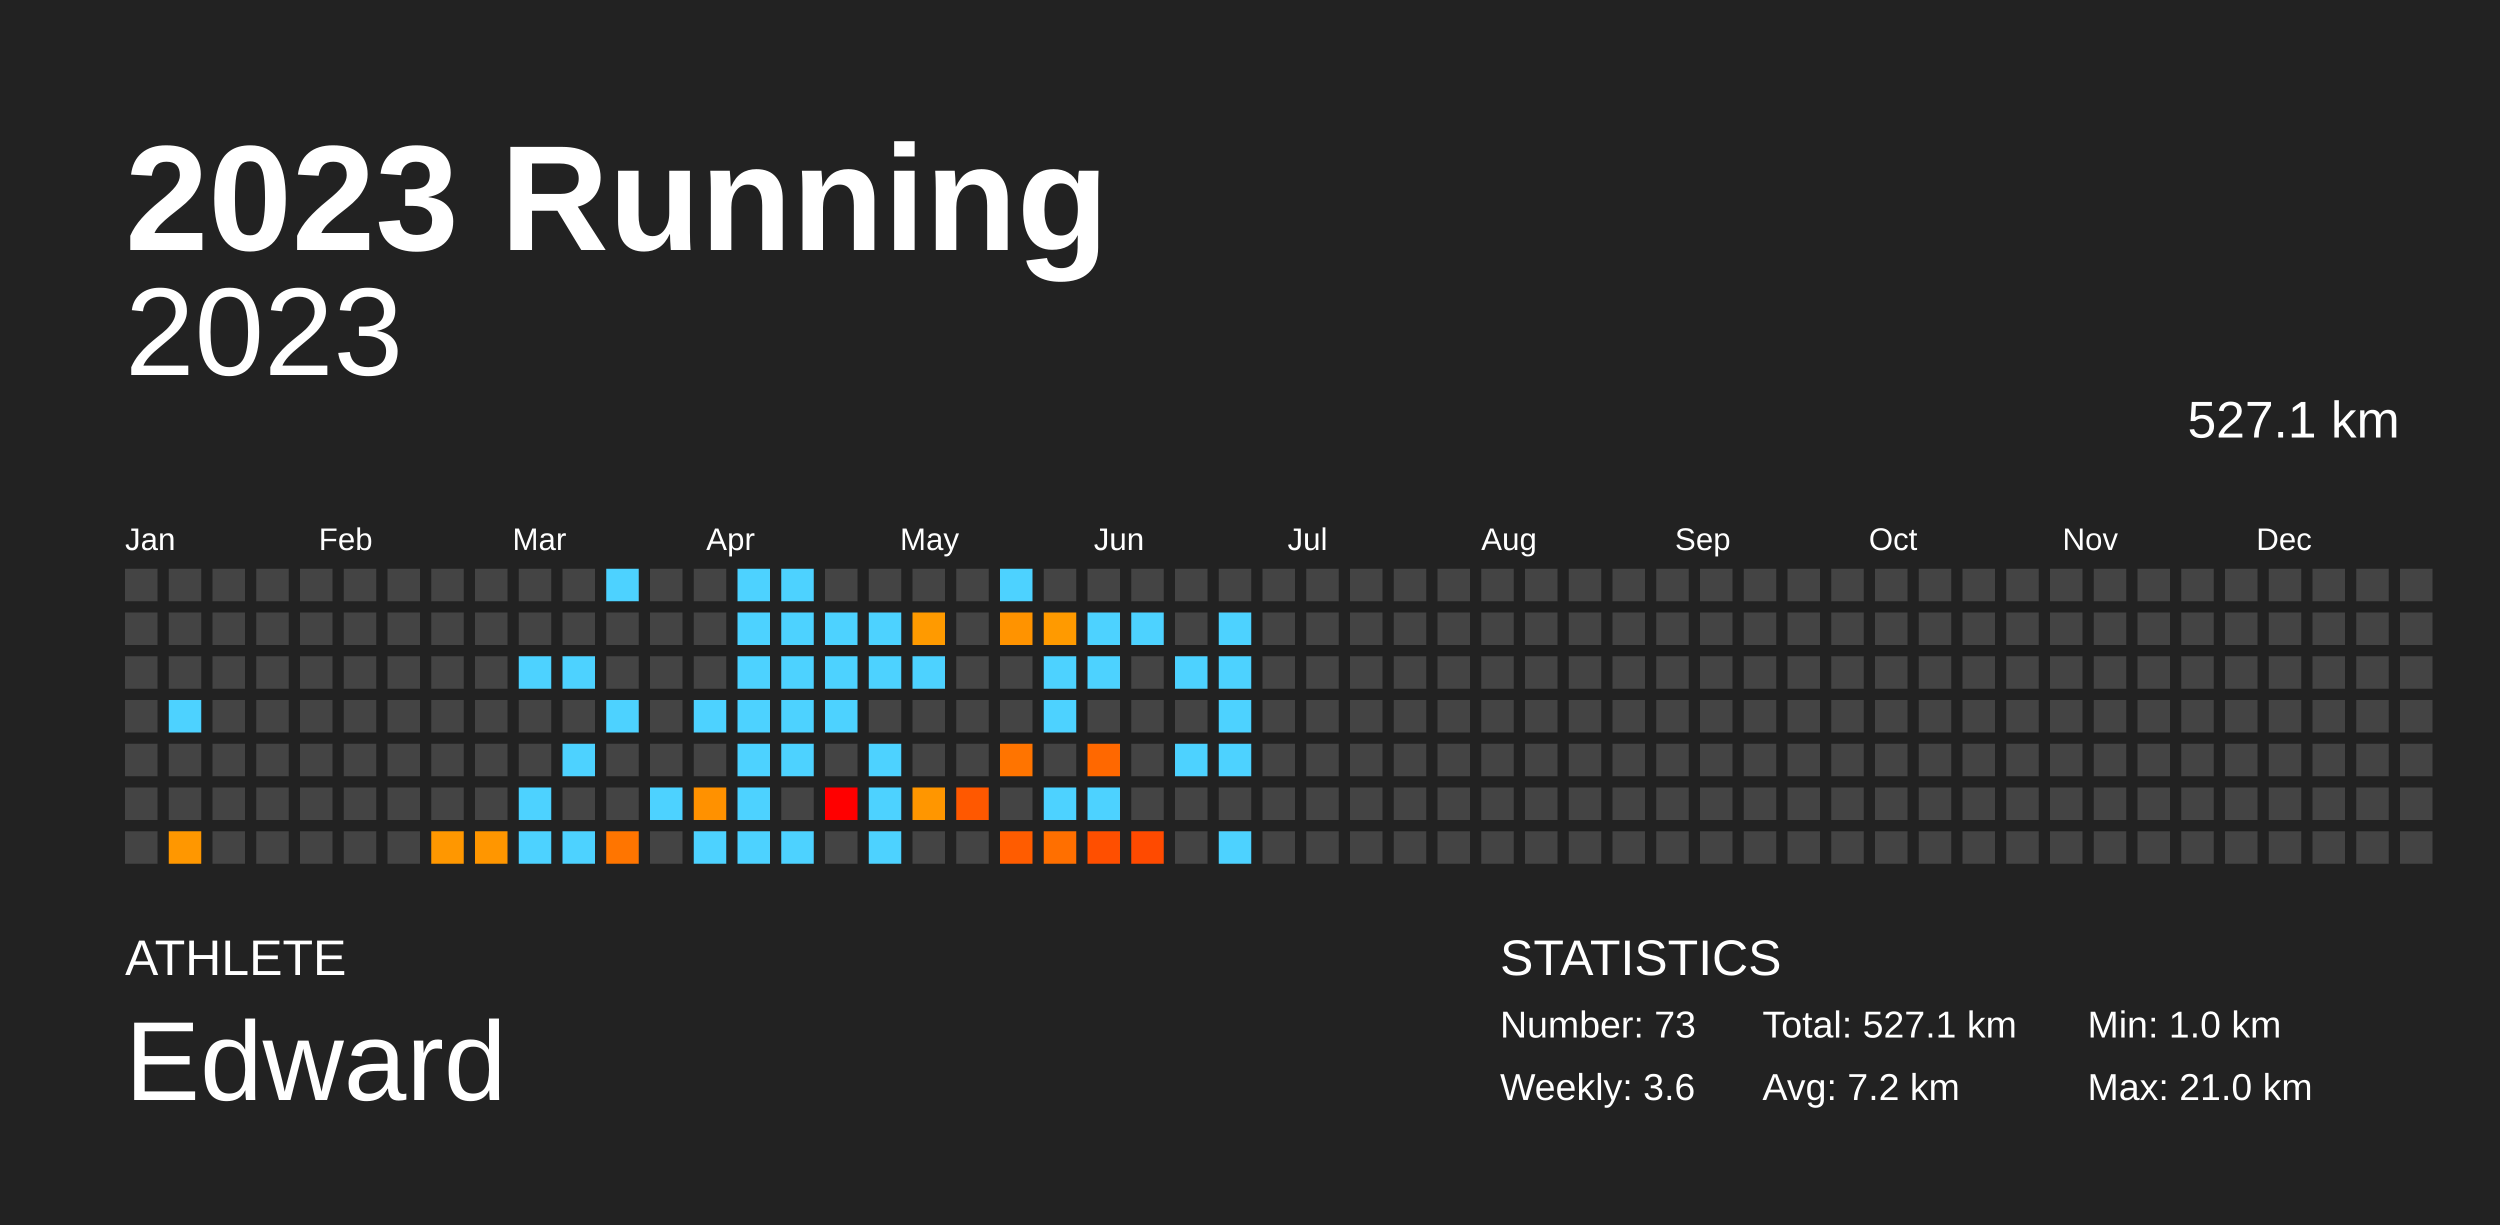
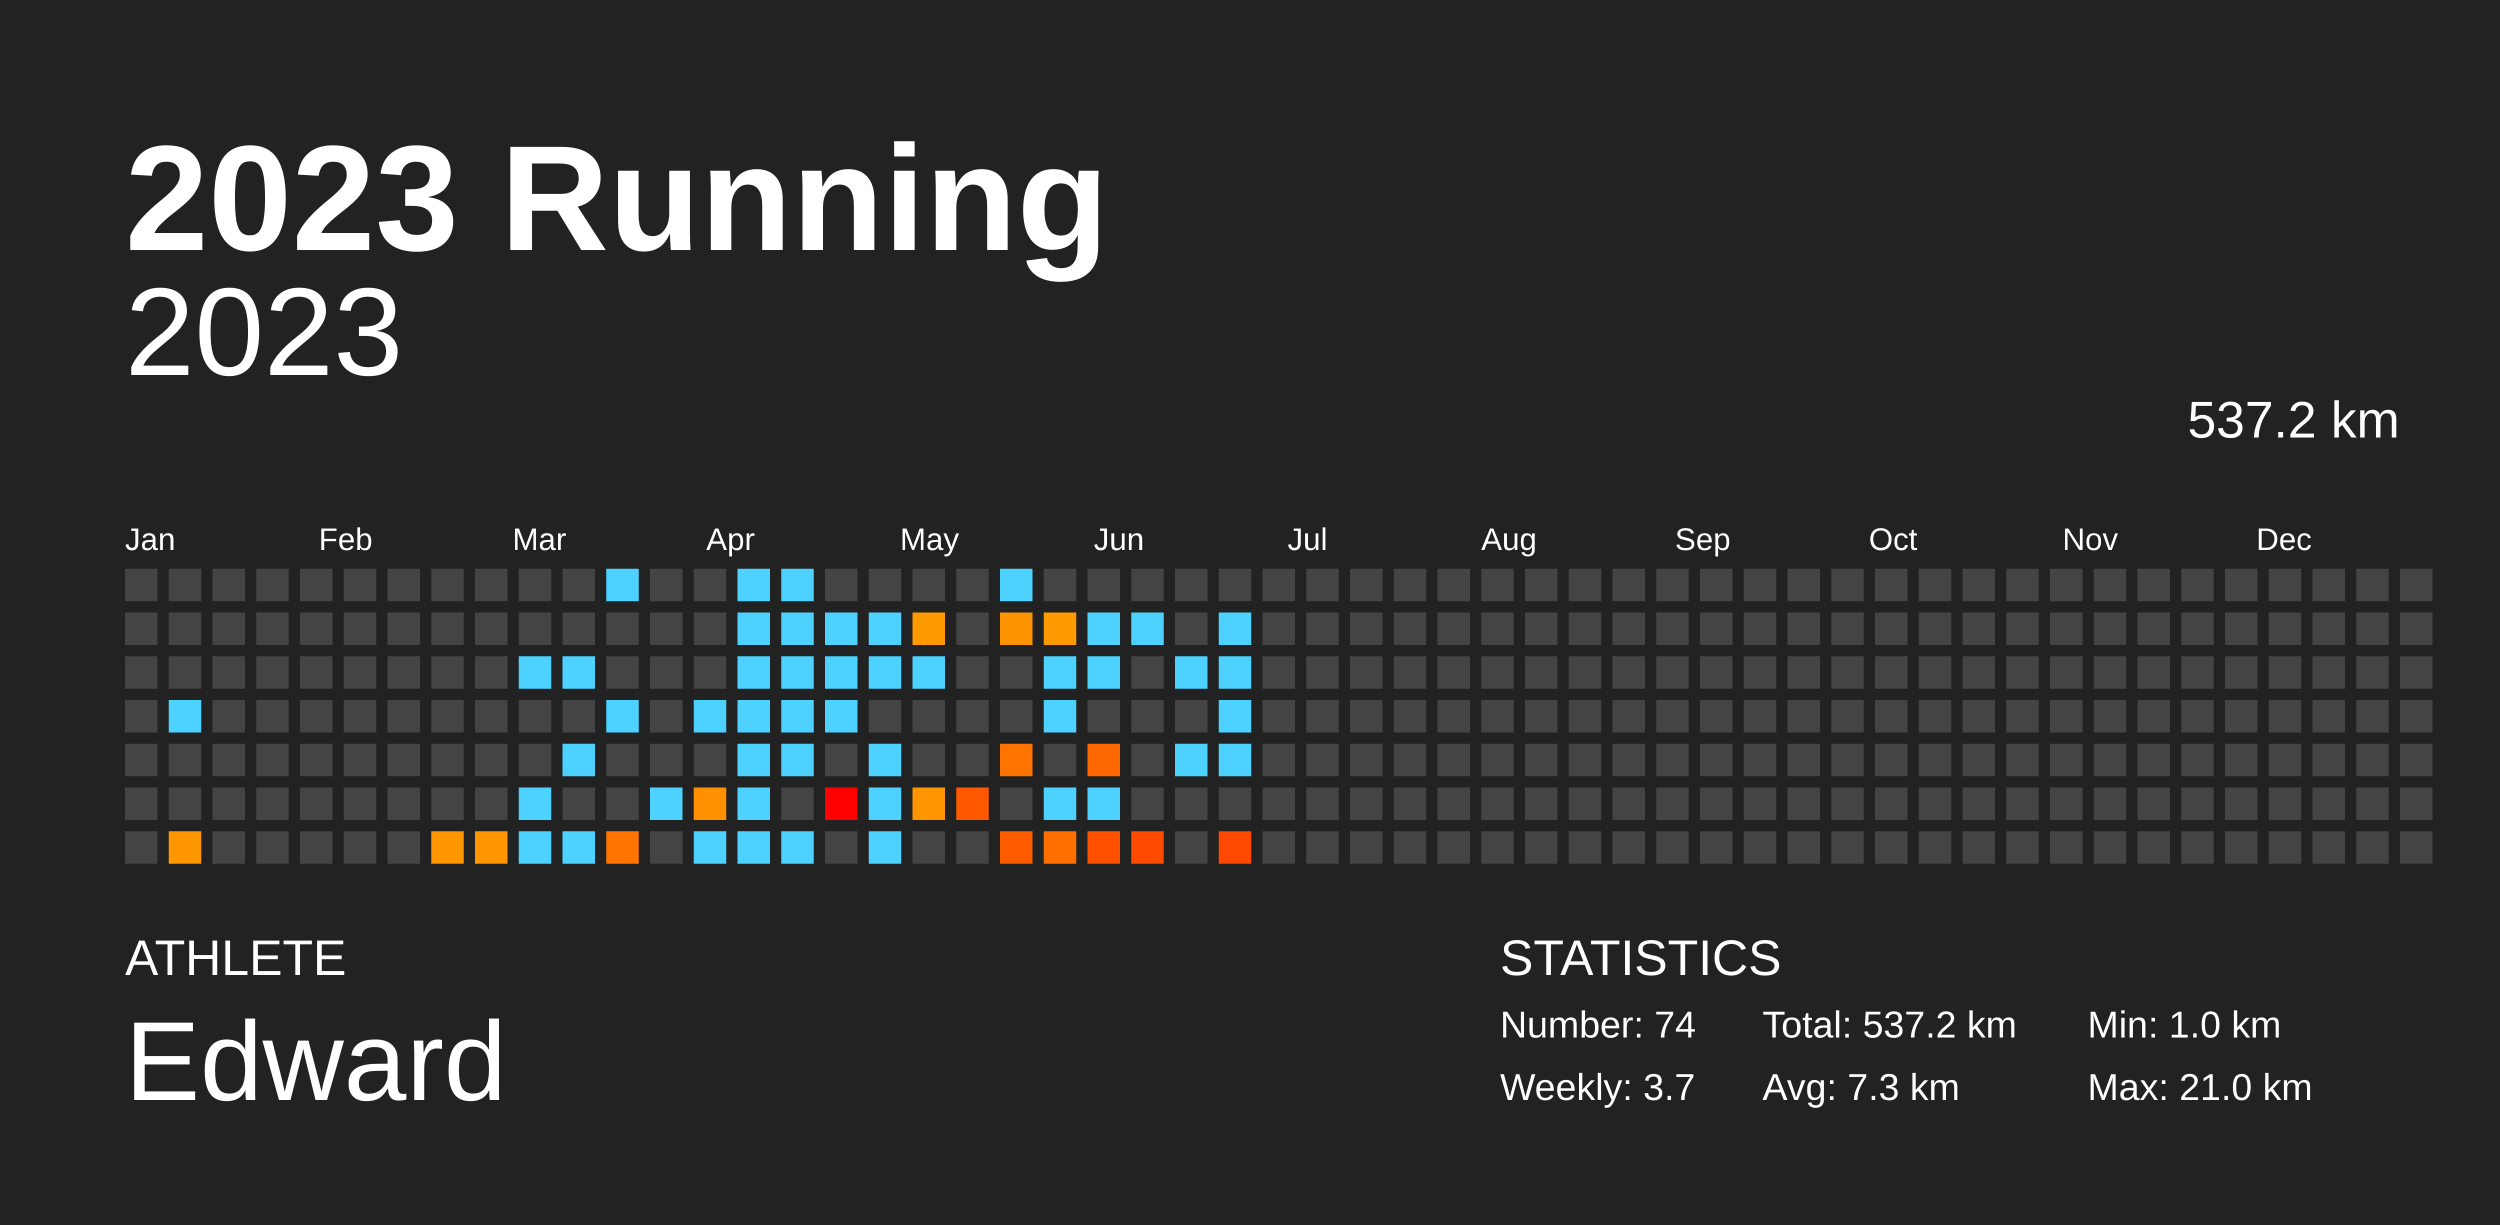
<svg xmlns="http://www.w3.org/2000/svg" baseProfile="full" height="98mm" version="1.1" viewBox="0,0,200,98" width="200mm">
  <defs />
  <rect fill="#222222" height="98" width="200" x="0" y="0" />
  <text fill="#FFFFFF" style="font-size:12px; font-family:Arial; font-weight:bold;" x="10" y="20">2023 Running</text>
  <text fill="#FFFFFF" style="font-size:4px; font-family:Arial" x="10" y="78">ATHLETE</text>
  <text fill="#FFFFFF" style="font-size:9px; font-family:Arial" x="10" y="88">Edward</text>
  <text fill="#FFFFFF" style="font-size:4px; font-family:Arial" x="120" y="78">STATISTICS</text>
-   <text fill="#FFFFFF" style="font-size:3px; font-family:Arial" x="120" y="83">Number: 73</text>
-   <text fill="#FFFFFF" style="font-size:3px; font-family:Arial" x="120" y="88">Weekly: 3.6</text>
-   <text fill="#FFFFFF" style="font-size:3px; font-family:Arial" x="141" y="83">Total: 527.1 km</text>
-   <text fill="#FFFFFF" style="font-size:3px; font-family:Arial" x="141" y="88">Avg: 7.2 km</text>
+   <text fill="#FFFFFF" style="font-size:3px; font-family:Arial" x="120" y="83">Number: 74</text>
+   <text fill="#FFFFFF" style="font-size:3px; font-family:Arial" x="120" y="88">Weekly: 3.7</text>
+   <text fill="#FFFFFF" style="font-size:3px; font-family:Arial" x="141" y="83">Total: 537.2 km</text>
+   <text fill="#FFFFFF" style="font-size:3px; font-family:Arial" x="141" y="88">Avg: 7.3 km</text>
  <text fill="#FFFFFF" style="font-size:3px; font-family:Arial" x="167" y="83">Min: 1.0 km</text>
  <text fill="#FFFFFF" style="font-size:3px; font-family:Arial" x="167" y="88">Max: 21.0 km</text>
  <text alignment-baseline="hanging" fill="#FFFFFF" style="font-size:10.0px; font-family:Arial;" x="10" y="30">2023</text>
-   <text alignment-baseline="hanging" fill="#FFFFFF" style="font-size:4.125px; font-family:Arial;" x="175" y="35">527.1 km</text>
+   <text alignment-baseline="hanging" fill="#FFFFFF" style="font-size:4.125px; font-family:Arial;" x="175" y="35">537.2 km</text>
  <text fill="#FFFFFF" style="font-size:2.5px; font-family:Arial" x="10.0" y="44">Jan</text>
  <text fill="#FFFFFF" style="font-size:2.5px; font-family:Arial" x="25.5" y="44">Feb</text>
  <text fill="#FFFFFF" style="font-size:2.5px; font-family:Arial" x="41.0" y="44">Mar</text>
  <text fill="#FFFFFF" style="font-size:2.5px; font-family:Arial" x="56.5" y="44">Apr</text>
  <text fill="#FFFFFF" style="font-size:2.5px; font-family:Arial" x="72.0" y="44">May</text>
  <text fill="#FFFFFF" style="font-size:2.5px; font-family:Arial" x="87.5" y="44">Jun</text>
  <text fill="#FFFFFF" style="font-size:2.5px; font-family:Arial" x="103.0" y="44">Jul</text>
  <text fill="#FFFFFF" style="font-size:2.5px; font-family:Arial" x="118.5" y="44">Aug</text>
  <text fill="#FFFFFF" style="font-size:2.5px; font-family:Arial" x="134.0" y="44">Sep</text>
  <text fill="#FFFFFF" style="font-size:2.5px; font-family:Arial" x="149.5" y="44">Oct</text>
  <text fill="#FFFFFF" style="font-size:2.5px; font-family:Arial" x="165.0" y="44">Nov</text>
  <text fill="#FFFFFF" style="font-size:2.5px; font-family:Arial" x="180.5" y="44">Dec</text>
  <rect fill="#444444" height="2.6" width="2.6" x="10.0" y="45.5" />
  <rect fill="#444444" height="2.6" width="2.6" x="10.0" y="49.0" />
  <rect fill="#444444" height="2.6" width="2.6" x="10.0" y="52.5" />
  <rect fill="#444444" height="2.6" width="2.6" x="10.0" y="56.0" />
  <rect fill="#444444" height="2.6" width="2.6" x="10.0" y="59.5" />
  <rect fill="#444444" height="2.6" width="2.6" x="10.0" y="63.0" />
  <rect fill="#444444" height="2.6" width="2.6" x="10.0" y="66.5" />
  <rect fill="#444444" height="2.6" width="2.6" x="13.5" y="45.5" />
  <rect fill="#444444" height="2.6" width="2.6" x="13.5" y="49.0" />
  <rect fill="#444444" height="2.6" width="2.6" x="13.5" y="52.5" />
  <rect fill="#4dd2ff" height="2.6" width="2.6" x="13.5" y="56.0" />
  <rect fill="#444444" height="2.6" width="2.6" x="13.5" y="59.5" />
  <rect fill="#444444" height="2.6" width="2.6" x="13.5" y="63.0" />
  <rect fill="#ff9700" height="2.6" width="2.6" x="13.5" y="66.5" />
  <rect fill="#444444" height="2.6" width="2.6" x="17.0" y="45.5" />
  <rect fill="#444444" height="2.6" width="2.6" x="17.0" y="49.0" />
  <rect fill="#444444" height="2.6" width="2.6" x="17.0" y="52.5" />
  <rect fill="#444444" height="2.6" width="2.6" x="17.0" y="56.0" />
  <rect fill="#444444" height="2.6" width="2.6" x="17.0" y="59.5" />
  <rect fill="#444444" height="2.6" width="2.6" x="17.0" y="63.0" />
  <rect fill="#444444" height="2.6" width="2.6" x="17.0" y="66.5" />
  <rect fill="#444444" height="2.6" width="2.6" x="20.5" y="45.5" />
  <rect fill="#444444" height="2.6" width="2.6" x="20.5" y="49.0" />
  <rect fill="#444444" height="2.6" width="2.6" x="20.5" y="52.5" />
  <rect fill="#444444" height="2.6" width="2.6" x="20.5" y="56.0" />
  <rect fill="#444444" height="2.6" width="2.6" x="20.5" y="59.5" />
  <rect fill="#444444" height="2.6" width="2.6" x="20.5" y="63.0" />
  <rect fill="#444444" height="2.6" width="2.6" x="20.5" y="66.5" />
  <rect fill="#444444" height="2.6" width="2.6" x="24.0" y="45.5" />
  <rect fill="#444444" height="2.6" width="2.6" x="24.0" y="49.0" />
  <rect fill="#444444" height="2.6" width="2.6" x="24.0" y="52.5" />
  <rect fill="#444444" height="2.6" width="2.6" x="24.0" y="56.0" />
  <rect fill="#444444" height="2.6" width="2.6" x="24.0" y="59.5" />
  <rect fill="#444444" height="2.6" width="2.6" x="24.0" y="63.0" />
  <rect fill="#444444" height="2.6" width="2.6" x="24.0" y="66.5" />
  <rect fill="#444444" height="2.6" width="2.6" x="27.5" y="45.5" />
  <rect fill="#444444" height="2.6" width="2.6" x="27.5" y="49.0" />
  <rect fill="#444444" height="2.6" width="2.6" x="27.5" y="52.5" />
  <rect fill="#444444" height="2.6" width="2.6" x="27.5" y="56.0" />
  <rect fill="#444444" height="2.6" width="2.6" x="27.5" y="59.5" />
  <rect fill="#444444" height="2.6" width="2.6" x="27.5" y="63.0" />
  <rect fill="#444444" height="2.6" width="2.6" x="27.5" y="66.5" />
  <rect fill="#444444" height="2.6" width="2.6" x="31.0" y="45.5" />
  <rect fill="#444444" height="2.6" width="2.6" x="31.0" y="49.0" />
  <rect fill="#444444" height="2.6" width="2.6" x="31.0" y="52.5" />
  <rect fill="#444444" height="2.6" width="2.6" x="31.0" y="56.0" />
  <rect fill="#444444" height="2.6" width="2.6" x="31.0" y="59.5" />
  <rect fill="#444444" height="2.6" width="2.6" x="31.0" y="63.0" />
  <rect fill="#444444" height="2.6" width="2.6" x="31.0" y="66.5" />
  <rect fill="#444444" height="2.6" width="2.6" x="34.5" y="45.5" />
  <rect fill="#444444" height="2.6" width="2.6" x="34.5" y="49.0" />
  <rect fill="#444444" height="2.6" width="2.6" x="34.5" y="52.5" />
  <rect fill="#444444" height="2.6" width="2.6" x="34.5" y="56.0" />
  <rect fill="#444444" height="2.6" width="2.6" x="34.5" y="59.5" />
  <rect fill="#444444" height="2.6" width="2.6" x="34.5" y="63.0" />
  <rect fill="#ff9700" height="2.6" width="2.6" x="34.5" y="66.5" />
  <rect fill="#444444" height="2.6" width="2.6" x="38.0" y="45.5" />
  <rect fill="#444444" height="2.6" width="2.6" x="38.0" y="49.0" />
  <rect fill="#444444" height="2.6" width="2.6" x="38.0" y="52.5" />
  <rect fill="#444444" height="2.6" width="2.6" x="38.0" y="56.0" />
  <rect fill="#444444" height="2.6" width="2.6" x="38.0" y="59.5" />
  <rect fill="#444444" height="2.6" width="2.6" x="38.0" y="63.0" />
  <rect fill="#ff9600" height="2.6" width="2.6" x="38.0" y="66.5" />
  <rect fill="#444444" height="2.6" width="2.6" x="41.5" y="45.5" />
  <rect fill="#444444" height="2.6" width="2.6" x="41.5" y="49.0" />
  <rect fill="#4dd2ff" height="2.6" width="2.6" x="41.5" y="52.5" />
  <rect fill="#444444" height="2.6" width="2.6" x="41.5" y="56.0" />
  <rect fill="#444444" height="2.6" width="2.6" x="41.5" y="59.5" />
  <rect fill="#4dd2ff" height="2.6" width="2.6" x="41.5" y="63.0" />
  <rect fill="#4dd2ff" height="2.6" width="2.6" x="41.5" y="66.5" />
  <rect fill="#444444" height="2.6" width="2.6" x="45.0" y="45.5" />
  <rect fill="#444444" height="2.6" width="2.6" x="45.0" y="49.0" />
  <rect fill="#4dd2ff" height="2.6" width="2.6" x="45.0" y="52.5" />
  <rect fill="#444444" height="2.6" width="2.6" x="45.0" y="56.0" />
  <rect fill="#4dd2ff" height="2.6" width="2.6" x="45.0" y="59.5" />
  <rect fill="#444444" height="2.6" width="2.6" x="45.0" y="63.0" />
  <rect fill="#4dd2ff" height="2.6" width="2.6" x="45.0" y="66.5" />
  <rect fill="#4dd2ff" height="2.6" width="2.6" x="48.5" y="45.5" />
  <rect fill="#444444" height="2.6" width="2.6" x="48.5" y="49.0" />
  <rect fill="#444444" height="2.6" width="2.6" x="48.5" y="52.5" />
  <rect fill="#4dd2ff" height="2.6" width="2.6" x="48.5" y="56.0" />
  <rect fill="#444444" height="2.6" width="2.6" x="48.5" y="59.5" />
  <rect fill="#444444" height="2.6" width="2.6" x="48.5" y="63.0" />
  <rect fill="#ff7500" height="2.6" width="2.6" x="48.5" y="66.5" />
  <rect fill="#444444" height="2.6" width="2.6" x="52.0" y="45.5" />
  <rect fill="#444444" height="2.6" width="2.6" x="52.0" y="49.0" />
  <rect fill="#444444" height="2.6" width="2.6" x="52.0" y="52.5" />
  <rect fill="#444444" height="2.6" width="2.6" x="52.0" y="56.0" />
  <rect fill="#444444" height="2.6" width="2.6" x="52.0" y="59.5" />
  <rect fill="#4dd2ff" height="2.6" width="2.6" x="52.0" y="63.0" />
  <rect fill="#444444" height="2.6" width="2.6" x="52.0" y="66.5" />
  <rect fill="#444444" height="2.6" width="2.6" x="55.5" y="45.5" />
  <rect fill="#444444" height="2.6" width="2.6" x="55.5" y="49.0" />
  <rect fill="#444444" height="2.6" width="2.6" x="55.5" y="52.5" />
  <rect fill="#4dd2ff" height="2.6" width="2.6" x="55.5" y="56.0" />
  <rect fill="#444444" height="2.6" width="2.6" x="55.5" y="59.5" />
  <rect fill="#ff9100" height="2.6" width="2.6" x="55.5" y="63.0" />
  <rect fill="#4dd2ff" height="2.6" width="2.6" x="55.5" y="66.5" />
  <rect fill="#4dd2ff" height="2.6" width="2.6" x="59.0" y="45.5" />
  <rect fill="#4dd2ff" height="2.6" width="2.6" x="59.0" y="49.0" />
  <rect fill="#4dd2ff" height="2.6" width="2.6" x="59.0" y="52.5" />
  <rect fill="#4dd2ff" height="2.6" width="2.6" x="59.0" y="56.0" />
  <rect fill="#4dd2ff" height="2.6" width="2.6" x="59.0" y="59.5" />
  <rect fill="#4dd2ff" height="2.6" width="2.6" x="59.0" y="63.0" />
  <rect fill="#4dd2ff" height="2.6" width="2.6" x="59.0" y="66.5" />
  <rect fill="#4dd2ff" height="2.6" width="2.6" x="62.5" y="45.5" />
  <rect fill="#4dd2ff" height="2.6" width="2.6" x="62.5" y="49.0" />
  <rect fill="#4dd2ff" height="2.6" width="2.6" x="62.5" y="52.5" />
  <rect fill="#4dd2ff" height="2.6" width="2.6" x="62.5" y="56.0" />
  <rect fill="#4dd2ff" height="2.6" width="2.6" x="62.5" y="59.5" />
  <rect fill="#444444" height="2.6" width="2.6" x="62.5" y="63.0" />
  <rect fill="#4dd2ff" height="2.6" width="2.6" x="62.5" y="66.5" />
  <rect fill="#444444" height="2.6" width="2.6" x="66.0" y="45.5" />
  <rect fill="#4dd2ff" height="2.6" width="2.6" x="66.0" y="49.0" />
  <rect fill="#4dd2ff" height="2.6" width="2.6" x="66.0" y="52.5" />
  <rect fill="#4dd2ff" height="2.6" width="2.6" x="66.0" y="56.0" />
  <rect fill="#444444" height="2.6" width="2.6" x="66.0" y="59.5" />
  <rect fill="red" height="2.6" width="2.6" x="66.0" y="63.0" />
  <rect fill="#444444" height="2.6" width="2.6" x="66.0" y="66.5" />
  <rect fill="#444444" height="2.6" width="2.6" x="69.5" y="45.5" />
  <rect fill="#4dd2ff" height="2.6" width="2.6" x="69.5" y="49.0" />
  <rect fill="#4dd2ff" height="2.6" width="2.6" x="69.5" y="52.5" />
  <rect fill="#444444" height="2.6" width="2.6" x="69.5" y="56.0" />
  <rect fill="#4dd2ff" height="2.6" width="2.6" x="69.5" y="59.5" />
  <rect fill="#4dd2ff" height="2.6" width="2.6" x="69.5" y="63.0" />
  <rect fill="#4dd2ff" height="2.6" width="2.6" x="69.5" y="66.5" />
  <rect fill="#444444" height="2.6" width="2.6" x="73.0" y="45.5" />
  <rect fill="#ff9a00" height="2.6" width="2.6" x="73.0" y="49.0" />
  <rect fill="#4dd2ff" height="2.6" width="2.6" x="73.0" y="52.5" />
  <rect fill="#444444" height="2.6" width="2.6" x="73.0" y="56.0" />
  <rect fill="#444444" height="2.6" width="2.6" x="73.0" y="59.5" />
  <rect fill="#ff9600" height="2.6" width="2.6" x="73.0" y="63.0" />
  <rect fill="#444444" height="2.6" width="2.6" x="73.0" y="66.5" />
  <rect fill="#444444" height="2.6" width="2.6" x="76.5" y="45.5" />
  <rect fill="#444444" height="2.6" width="2.6" x="76.5" y="49.0" />
  <rect fill="#444444" height="2.6" width="2.6" x="76.5" y="52.5" />
  <rect fill="#444444" height="2.6" width="2.6" x="76.5" y="56.0" />
  <rect fill="#444444" height="2.6" width="2.6" x="76.5" y="59.5" />
  <rect fill="#ff5800" height="2.6" width="2.6" x="76.5" y="63.0" />
  <rect fill="#444444" height="2.6" width="2.6" x="76.5" y="66.5" />
  <rect fill="#4dd2ff" height="2.6" width="2.6" x="80.0" y="45.5" />
  <rect fill="#ff9300" height="2.6" width="2.6" x="80.0" y="49.0" />
  <rect fill="#444444" height="2.6" width="2.6" x="80.0" y="52.5" />
  <rect fill="#444444" height="2.6" width="2.6" x="80.0" y="56.0" />
  <rect fill="#ff7400" height="2.6" width="2.6" x="80.0" y="59.5" />
  <rect fill="#444444" height="2.6" width="2.6" x="80.0" y="63.0" />
  <rect fill="#ff5c00" height="2.6" width="2.6" x="80.0" y="66.5" />
  <rect fill="#444444" height="2.6" width="2.6" x="83.5" y="45.5" />
  <rect fill="#ff9a00" height="2.6" width="2.6" x="83.5" y="49.0" />
  <rect fill="#4dd2ff" height="2.6" width="2.6" x="83.5" y="52.5" />
  <rect fill="#4dd2ff" height="2.6" width="2.6" x="83.5" y="56.0" />
  <rect fill="#444444" height="2.6" width="2.6" x="83.5" y="59.5" />
  <rect fill="#4dd2ff" height="2.6" width="2.6" x="83.5" y="63.0" />
  <rect fill="#ff6f00" height="2.6" width="2.6" x="83.5" y="66.5" />
  <rect fill="#444444" height="2.6" width="2.6" x="87.0" y="45.5" />
  <rect fill="#4dd2ff" height="2.6" width="2.6" x="87.0" y="49.0" />
  <rect fill="#4dd2ff" height="2.6" width="2.6" x="87.0" y="52.5" />
  <rect fill="#444444" height="2.6" width="2.6" x="87.0" y="56.0" />
  <rect fill="#ff6800" height="2.6" width="2.6" x="87.0" y="59.5" />
  <rect fill="#4dd2ff" height="2.6" width="2.6" x="87.0" y="63.0" />
  <rect fill="#ff4f00" height="2.6" width="2.6" x="87.0" y="66.5" />
  <rect fill="#444444" height="2.6" width="2.6" x="90.5" y="45.5" />
  <rect fill="#4dd2ff" height="2.6" width="2.6" x="90.5" y="49.0" />
  <rect fill="#444444" height="2.6" width="2.6" x="90.5" y="52.5" />
  <rect fill="#444444" height="2.6" width="2.6" x="90.5" y="56.0" />
  <rect fill="#444444" height="2.6" width="2.6" x="90.5" y="59.5" />
  <rect fill="#444444" height="2.6" width="2.6" x="90.5" y="63.0" />
  <rect fill="#ff4a00" height="2.6" width="2.6" x="90.5" y="66.5" />
  <rect fill="#444444" height="2.6" width="2.6" x="94.0" y="45.5" />
  <rect fill="#444444" height="2.6" width="2.6" x="94.0" y="49.0" />
  <rect fill="#4dd2ff" height="2.6" width="2.6" x="94.0" y="52.5" />
  <rect fill="#444444" height="2.6" width="2.6" x="94.0" y="56.0" />
  <rect fill="#4dd2ff" height="2.6" width="2.6" x="94.0" y="59.5" />
  <rect fill="#444444" height="2.6" width="2.6" x="94.0" y="63.0" />
  <rect fill="#444444" height="2.6" width="2.6" x="94.0" y="66.5" />
  <rect fill="#444444" height="2.6" width="2.6" x="97.5" y="45.5" />
  <rect fill="#4dd2ff" height="2.6" width="2.6" x="97.5" y="49.0" />
  <rect fill="#4dd2ff" height="2.6" width="2.6" x="97.5" y="52.5" />
  <rect fill="#4dd2ff" height="2.6" width="2.6" x="97.5" y="56.0" />
  <rect fill="#4dd2ff" height="2.6" width="2.6" x="97.5" y="59.5" />
  <rect fill="#444444" height="2.6" width="2.6" x="97.5" y="63.0" />
-   <rect fill="#4dd2ff" height="2.6" width="2.6" x="97.5" y="66.5" />
+   <rect fill="#ff4800" height="2.6" width="2.6" x="97.5" y="66.5" />
  <rect fill="#444444" height="2.6" width="2.6" x="101.0" y="45.5" />
  <rect fill="#444444" height="2.6" width="2.6" x="101.0" y="49.0" />
  <rect fill="#444444" height="2.6" width="2.6" x="101.0" y="52.5" />
  <rect fill="#444444" height="2.6" width="2.6" x="101.0" y="56.0" />
  <rect fill="#444444" height="2.6" width="2.6" x="101.0" y="59.5" />
  <rect fill="#444444" height="2.6" width="2.6" x="101.0" y="63.0" />
  <rect fill="#444444" height="2.6" width="2.6" x="101.0" y="66.5" />
  <rect fill="#444444" height="2.6" width="2.6" x="104.5" y="45.5" />
  <rect fill="#444444" height="2.6" width="2.6" x="104.5" y="49.0" />
  <rect fill="#444444" height="2.6" width="2.6" x="104.5" y="52.5" />
  <rect fill="#444444" height="2.6" width="2.6" x="104.5" y="56.0" />
  <rect fill="#444444" height="2.6" width="2.6" x="104.5" y="59.5" />
  <rect fill="#444444" height="2.6" width="2.6" x="104.5" y="63.0" />
  <rect fill="#444444" height="2.6" width="2.6" x="104.5" y="66.5" />
  <rect fill="#444444" height="2.6" width="2.6" x="108.0" y="45.5" />
  <rect fill="#444444" height="2.6" width="2.6" x="108.0" y="49.0" />
  <rect fill="#444444" height="2.6" width="2.6" x="108.0" y="52.5" />
  <rect fill="#444444" height="2.6" width="2.6" x="108.0" y="56.0" />
  <rect fill="#444444" height="2.6" width="2.6" x="108.0" y="59.5" />
  <rect fill="#444444" height="2.6" width="2.6" x="108.0" y="63.0" />
  <rect fill="#444444" height="2.6" width="2.6" x="108.0" y="66.5" />
  <rect fill="#444444" height="2.6" width="2.6" x="111.5" y="45.5" />
  <rect fill="#444444" height="2.6" width="2.6" x="111.5" y="49.0" />
  <rect fill="#444444" height="2.6" width="2.6" x="111.5" y="52.5" />
  <rect fill="#444444" height="2.6" width="2.6" x="111.5" y="56.0" />
  <rect fill="#444444" height="2.6" width="2.6" x="111.5" y="59.5" />
  <rect fill="#444444" height="2.6" width="2.6" x="111.5" y="63.0" />
  <rect fill="#444444" height="2.6" width="2.6" x="111.5" y="66.5" />
  <rect fill="#444444" height="2.6" width="2.6" x="115.0" y="45.5" />
  <rect fill="#444444" height="2.6" width="2.6" x="115.0" y="49.0" />
  <rect fill="#444444" height="2.6" width="2.6" x="115.0" y="52.5" />
  <rect fill="#444444" height="2.6" width="2.6" x="115.0" y="56.0" />
  <rect fill="#444444" height="2.6" width="2.6" x="115.0" y="59.5" />
  <rect fill="#444444" height="2.6" width="2.6" x="115.0" y="63.0" />
  <rect fill="#444444" height="2.6" width="2.6" x="115.0" y="66.5" />
  <rect fill="#444444" height="2.6" width="2.6" x="118.5" y="45.5" />
  <rect fill="#444444" height="2.6" width="2.6" x="118.5" y="49.0" />
  <rect fill="#444444" height="2.6" width="2.6" x="118.5" y="52.5" />
  <rect fill="#444444" height="2.6" width="2.6" x="118.5" y="56.0" />
  <rect fill="#444444" height="2.6" width="2.6" x="118.5" y="59.5" />
  <rect fill="#444444" height="2.6" width="2.6" x="118.5" y="63.0" />
  <rect fill="#444444" height="2.6" width="2.6" x="118.5" y="66.5" />
  <rect fill="#444444" height="2.6" width="2.6" x="122.0" y="45.5" />
  <rect fill="#444444" height="2.6" width="2.6" x="122.0" y="49.0" />
  <rect fill="#444444" height="2.6" width="2.6" x="122.0" y="52.5" />
  <rect fill="#444444" height="2.6" width="2.6" x="122.0" y="56.0" />
  <rect fill="#444444" height="2.6" width="2.6" x="122.0" y="59.5" />
  <rect fill="#444444" height="2.6" width="2.6" x="122.0" y="63.0" />
  <rect fill="#444444" height="2.6" width="2.6" x="122.0" y="66.5" />
  <rect fill="#444444" height="2.6" width="2.6" x="125.5" y="45.5" />
  <rect fill="#444444" height="2.6" width="2.6" x="125.5" y="49.0" />
  <rect fill="#444444" height="2.6" width="2.6" x="125.5" y="52.5" />
  <rect fill="#444444" height="2.6" width="2.6" x="125.5" y="56.0" />
  <rect fill="#444444" height="2.6" width="2.6" x="125.5" y="59.5" />
  <rect fill="#444444" height="2.6" width="2.6" x="125.5" y="63.0" />
  <rect fill="#444444" height="2.6" width="2.6" x="125.5" y="66.5" />
  <rect fill="#444444" height="2.6" width="2.6" x="129.0" y="45.5" />
  <rect fill="#444444" height="2.6" width="2.6" x="129.0" y="49.0" />
  <rect fill="#444444" height="2.6" width="2.6" x="129.0" y="52.5" />
  <rect fill="#444444" height="2.6" width="2.6" x="129.0" y="56.0" />
  <rect fill="#444444" height="2.6" width="2.6" x="129.0" y="59.5" />
  <rect fill="#444444" height="2.6" width="2.6" x="129.0" y="63.0" />
  <rect fill="#444444" height="2.6" width="2.6" x="129.0" y="66.5" />
  <rect fill="#444444" height="2.6" width="2.6" x="132.5" y="45.5" />
  <rect fill="#444444" height="2.6" width="2.6" x="132.5" y="49.0" />
  <rect fill="#444444" height="2.6" width="2.6" x="132.5" y="52.5" />
  <rect fill="#444444" height="2.6" width="2.6" x="132.5" y="56.0" />
  <rect fill="#444444" height="2.6" width="2.6" x="132.5" y="59.5" />
  <rect fill="#444444" height="2.6" width="2.6" x="132.5" y="63.0" />
  <rect fill="#444444" height="2.6" width="2.6" x="132.5" y="66.5" />
  <rect fill="#444444" height="2.6" width="2.6" x="136.0" y="45.5" />
  <rect fill="#444444" height="2.6" width="2.6" x="136.0" y="49.0" />
  <rect fill="#444444" height="2.6" width="2.6" x="136.0" y="52.5" />
  <rect fill="#444444" height="2.6" width="2.6" x="136.0" y="56.0" />
  <rect fill="#444444" height="2.6" width="2.6" x="136.0" y="59.5" />
  <rect fill="#444444" height="2.6" width="2.6" x="136.0" y="63.0" />
  <rect fill="#444444" height="2.6" width="2.6" x="136.0" y="66.5" />
  <rect fill="#444444" height="2.6" width="2.6" x="139.5" y="45.5" />
  <rect fill="#444444" height="2.6" width="2.6" x="139.5" y="49.0" />
  <rect fill="#444444" height="2.6" width="2.6" x="139.5" y="52.5" />
  <rect fill="#444444" height="2.6" width="2.6" x="139.5" y="56.0" />
  <rect fill="#444444" height="2.6" width="2.6" x="139.5" y="59.5" />
  <rect fill="#444444" height="2.6" width="2.6" x="139.5" y="63.0" />
  <rect fill="#444444" height="2.6" width="2.6" x="139.5" y="66.5" />
  <rect fill="#444444" height="2.6" width="2.6" x="143.0" y="45.5" />
  <rect fill="#444444" height="2.6" width="2.6" x="143.0" y="49.0" />
  <rect fill="#444444" height="2.6" width="2.6" x="143.0" y="52.5" />
  <rect fill="#444444" height="2.6" width="2.6" x="143.0" y="56.0" />
  <rect fill="#444444" height="2.6" width="2.6" x="143.0" y="59.5" />
  <rect fill="#444444" height="2.6" width="2.6" x="143.0" y="63.0" />
  <rect fill="#444444" height="2.6" width="2.6" x="143.0" y="66.5" />
  <rect fill="#444444" height="2.6" width="2.6" x="146.5" y="45.5" />
  <rect fill="#444444" height="2.6" width="2.6" x="146.5" y="49.0" />
  <rect fill="#444444" height="2.6" width="2.6" x="146.5" y="52.5" />
  <rect fill="#444444" height="2.6" width="2.6" x="146.5" y="56.0" />
  <rect fill="#444444" height="2.6" width="2.6" x="146.5" y="59.5" />
  <rect fill="#444444" height="2.6" width="2.6" x="146.5" y="63.0" />
  <rect fill="#444444" height="2.6" width="2.6" x="146.5" y="66.5" />
  <rect fill="#444444" height="2.6" width="2.6" x="150.0" y="45.5" />
  <rect fill="#444444" height="2.6" width="2.6" x="150.0" y="49.0" />
  <rect fill="#444444" height="2.6" width="2.6" x="150.0" y="52.5" />
  <rect fill="#444444" height="2.6" width="2.6" x="150.0" y="56.0" />
  <rect fill="#444444" height="2.6" width="2.6" x="150.0" y="59.5" />
  <rect fill="#444444" height="2.6" width="2.6" x="150.0" y="63.0" />
  <rect fill="#444444" height="2.6" width="2.6" x="150.0" y="66.5" />
  <rect fill="#444444" height="2.6" width="2.6" x="153.5" y="45.5" />
  <rect fill="#444444" height="2.6" width="2.6" x="153.5" y="49.0" />
  <rect fill="#444444" height="2.6" width="2.6" x="153.5" y="52.5" />
  <rect fill="#444444" height="2.6" width="2.6" x="153.5" y="56.0" />
  <rect fill="#444444" height="2.6" width="2.6" x="153.5" y="59.5" />
  <rect fill="#444444" height="2.6" width="2.6" x="153.5" y="63.0" />
  <rect fill="#444444" height="2.6" width="2.6" x="153.5" y="66.5" />
  <rect fill="#444444" height="2.6" width="2.6" x="157.0" y="45.5" />
  <rect fill="#444444" height="2.6" width="2.6" x="157.0" y="49.0" />
  <rect fill="#444444" height="2.6" width="2.6" x="157.0" y="52.5" />
  <rect fill="#444444" height="2.6" width="2.6" x="157.0" y="56.0" />
  <rect fill="#444444" height="2.6" width="2.6" x="157.0" y="59.5" />
  <rect fill="#444444" height="2.6" width="2.6" x="157.0" y="63.0" />
  <rect fill="#444444" height="2.6" width="2.6" x="157.0" y="66.5" />
  <rect fill="#444444" height="2.6" width="2.6" x="160.5" y="45.5" />
  <rect fill="#444444" height="2.6" width="2.6" x="160.5" y="49.0" />
  <rect fill="#444444" height="2.6" width="2.6" x="160.5" y="52.5" />
  <rect fill="#444444" height="2.6" width="2.6" x="160.5" y="56.0" />
  <rect fill="#444444" height="2.6" width="2.6" x="160.5" y="59.5" />
  <rect fill="#444444" height="2.6" width="2.6" x="160.5" y="63.0" />
  <rect fill="#444444" height="2.6" width="2.6" x="160.5" y="66.5" />
  <rect fill="#444444" height="2.6" width="2.6" x="164.0" y="45.5" />
  <rect fill="#444444" height="2.6" width="2.6" x="164.0" y="49.0" />
  <rect fill="#444444" height="2.6" width="2.6" x="164.0" y="52.5" />
  <rect fill="#444444" height="2.6" width="2.6" x="164.0" y="56.0" />
  <rect fill="#444444" height="2.6" width="2.6" x="164.0" y="59.5" />
  <rect fill="#444444" height="2.6" width="2.6" x="164.0" y="63.0" />
  <rect fill="#444444" height="2.6" width="2.6" x="164.0" y="66.5" />
  <rect fill="#444444" height="2.6" width="2.6" x="167.5" y="45.5" />
  <rect fill="#444444" height="2.6" width="2.6" x="167.5" y="49.0" />
  <rect fill="#444444" height="2.6" width="2.6" x="167.5" y="52.5" />
  <rect fill="#444444" height="2.6" width="2.6" x="167.5" y="56.0" />
  <rect fill="#444444" height="2.6" width="2.6" x="167.5" y="59.5" />
  <rect fill="#444444" height="2.6" width="2.6" x="167.5" y="63.0" />
  <rect fill="#444444" height="2.6" width="2.6" x="167.5" y="66.5" />
  <rect fill="#444444" height="2.6" width="2.6" x="171.0" y="45.5" />
  <rect fill="#444444" height="2.6" width="2.6" x="171.0" y="49.0" />
  <rect fill="#444444" height="2.6" width="2.6" x="171.0" y="52.5" />
  <rect fill="#444444" height="2.6" width="2.6" x="171.0" y="56.0" />
  <rect fill="#444444" height="2.6" width="2.6" x="171.0" y="59.5" />
  <rect fill="#444444" height="2.6" width="2.6" x="171.0" y="63.0" />
  <rect fill="#444444" height="2.6" width="2.6" x="171.0" y="66.5" />
  <rect fill="#444444" height="2.6" width="2.6" x="174.5" y="45.5" />
  <rect fill="#444444" height="2.6" width="2.6" x="174.5" y="49.0" />
  <rect fill="#444444" height="2.6" width="2.6" x="174.5" y="52.5" />
  <rect fill="#444444" height="2.6" width="2.6" x="174.5" y="56.0" />
  <rect fill="#444444" height="2.6" width="2.6" x="174.5" y="59.5" />
  <rect fill="#444444" height="2.6" width="2.6" x="174.5" y="63.0" />
  <rect fill="#444444" height="2.6" width="2.6" x="174.5" y="66.5" />
  <rect fill="#444444" height="2.6" width="2.6" x="178.0" y="45.5" />
  <rect fill="#444444" height="2.6" width="2.6" x="178.0" y="49.0" />
  <rect fill="#444444" height="2.6" width="2.6" x="178.0" y="52.5" />
  <rect fill="#444444" height="2.6" width="2.6" x="178.0" y="56.0" />
  <rect fill="#444444" height="2.6" width="2.6" x="178.0" y="59.5" />
  <rect fill="#444444" height="2.6" width="2.6" x="178.0" y="63.0" />
  <rect fill="#444444" height="2.6" width="2.6" x="178.0" y="66.5" />
  <rect fill="#444444" height="2.6" width="2.6" x="181.5" y="45.5" />
  <rect fill="#444444" height="2.6" width="2.6" x="181.5" y="49.0" />
  <rect fill="#444444" height="2.6" width="2.6" x="181.5" y="52.5" />
  <rect fill="#444444" height="2.6" width="2.6" x="181.5" y="56.0" />
  <rect fill="#444444" height="2.6" width="2.6" x="181.5" y="59.5" />
  <rect fill="#444444" height="2.6" width="2.6" x="181.5" y="63.0" />
  <rect fill="#444444" height="2.6" width="2.6" x="181.5" y="66.5" />
  <rect fill="#444444" height="2.6" width="2.6" x="185.0" y="45.5" />
  <rect fill="#444444" height="2.6" width="2.6" x="185.0" y="49.0" />
  <rect fill="#444444" height="2.6" width="2.6" x="185.0" y="52.5" />
  <rect fill="#444444" height="2.6" width="2.6" x="185.0" y="56.0" />
  <rect fill="#444444" height="2.6" width="2.6" x="185.0" y="59.5" />
  <rect fill="#444444" height="2.6" width="2.6" x="185.0" y="63.0" />
  <rect fill="#444444" height="2.6" width="2.6" x="185.0" y="66.5" />
  <rect fill="#444444" height="2.6" width="2.6" x="188.5" y="45.5" />
  <rect fill="#444444" height="2.6" width="2.6" x="188.5" y="49.0" />
  <rect fill="#444444" height="2.6" width="2.6" x="188.5" y="52.5" />
  <rect fill="#444444" height="2.6" width="2.6" x="188.5" y="56.0" />
  <rect fill="#444444" height="2.6" width="2.6" x="188.5" y="59.5" />
  <rect fill="#444444" height="2.6" width="2.6" x="188.5" y="63.0" />
  <rect fill="#444444" height="2.6" width="2.6" x="188.5" y="66.5" />
  <rect fill="#444444" height="2.6" width="2.6" x="192.0" y="45.5" />
  <rect fill="#444444" height="2.6" width="2.6" x="192.0" y="49.0" />
  <rect fill="#444444" height="2.6" width="2.6" x="192.0" y="52.5" />
  <rect fill="#444444" height="2.6" width="2.6" x="192.0" y="56.0" />
  <rect fill="#444444" height="2.6" width="2.6" x="192.0" y="59.5" />
  <rect fill="#444444" height="2.6" width="2.6" x="192.0" y="63.0" />
  <rect fill="#444444" height="2.6" width="2.6" x="192.0" y="66.5" />
</svg>
